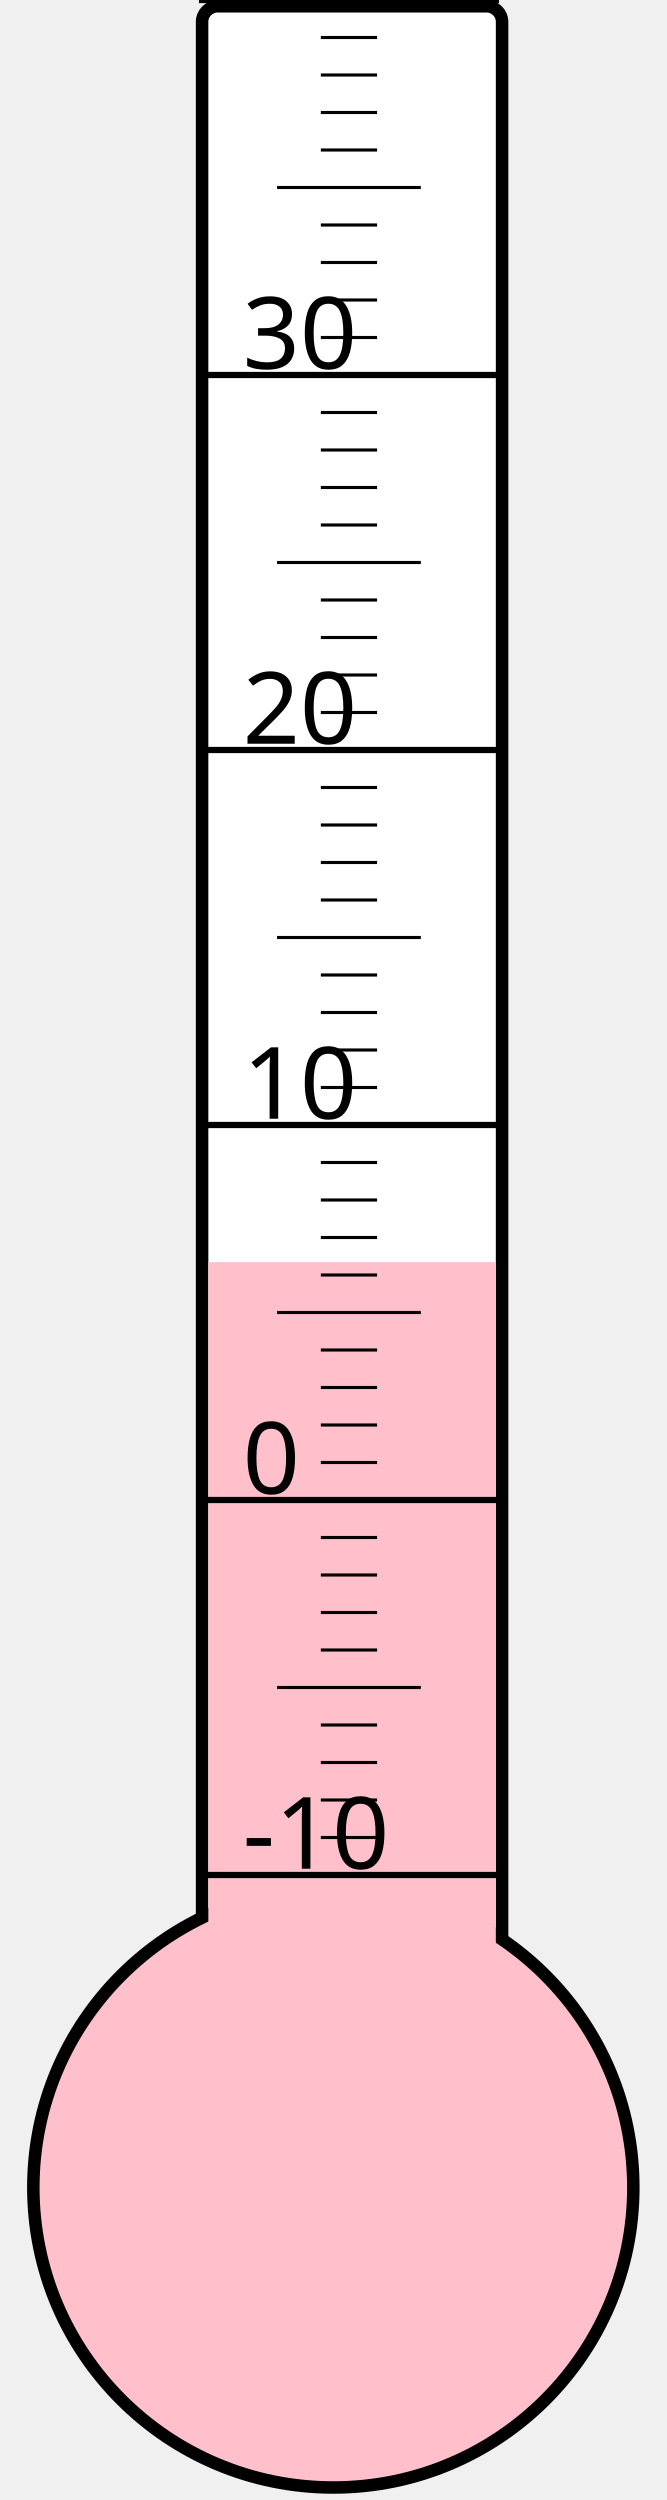
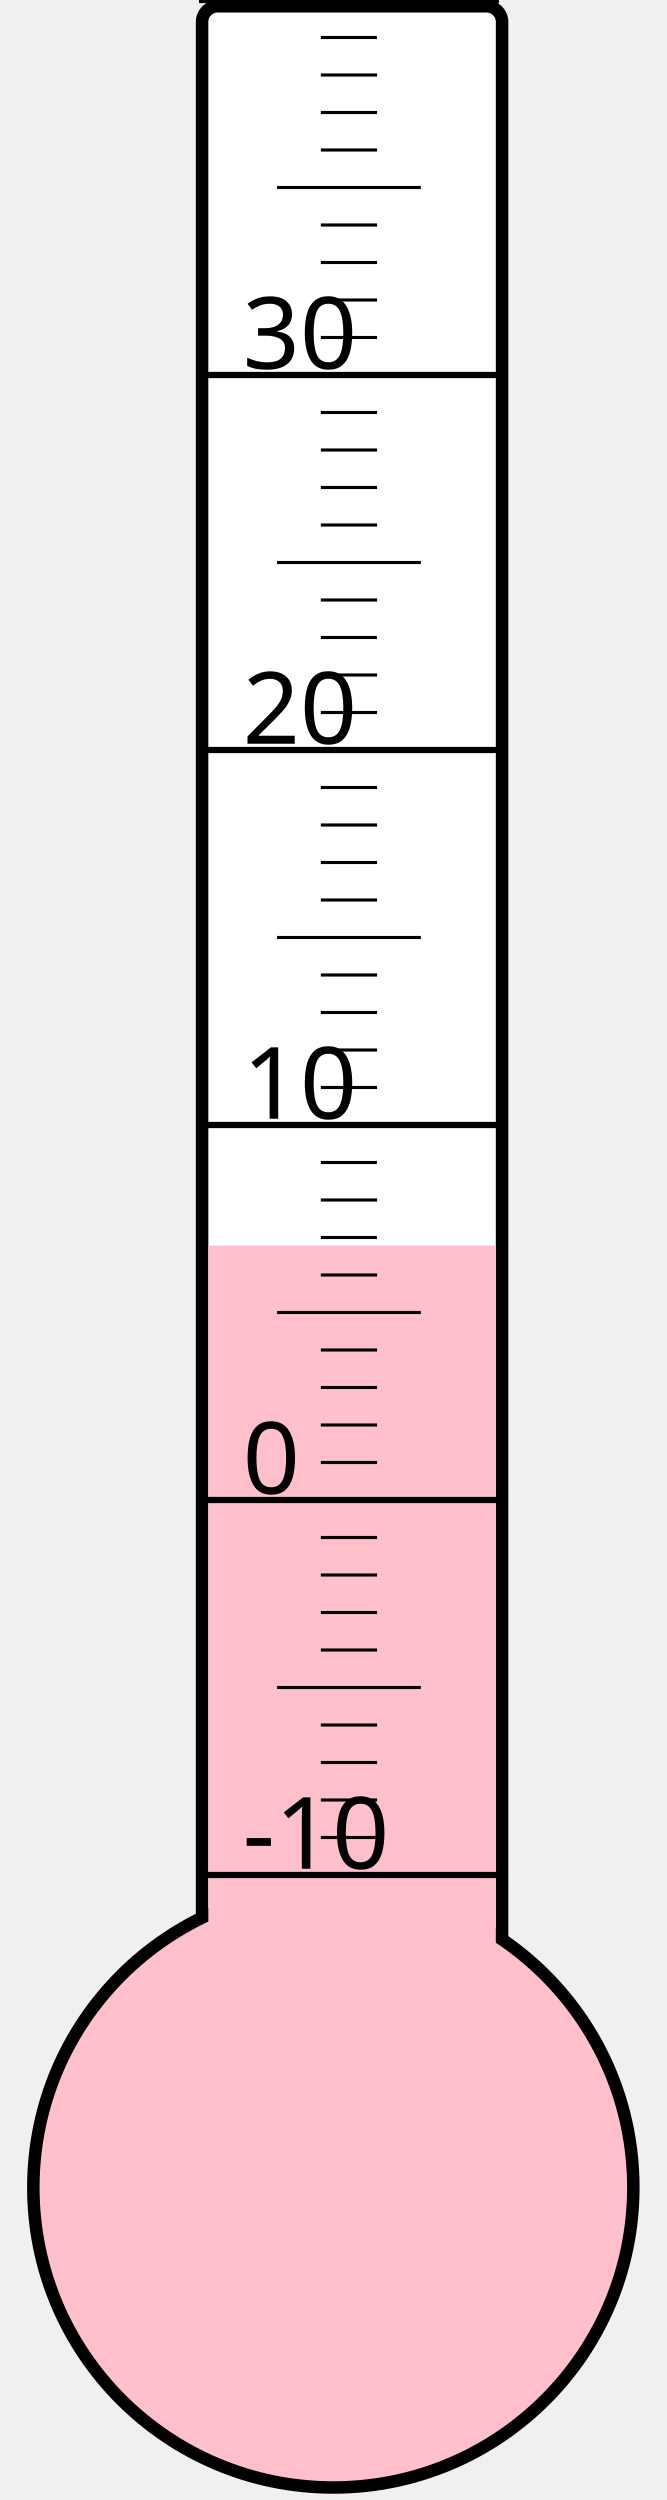
<svg xmlns="http://www.w3.org/2000/svg" width="40px" height="150px" viewBox="0 0 200 800">
  <rect width="200" height="800" x="0" y="0" style="fill: #ffffeb; fill-opacity: 0;" />
  <rect width="96" height="680" x="58" y="2" rx="5" ry="5" style="fill: white; fill-opacity: 1; stroke: black; stroke-width: 4;" />
  <circle cx="100" cy="700" r="96" style="fill: pink; stroke: black; stroke-width: 4;" />
-   <rect width="92" height="296.125" x="60" y="403.875" style="fill: pink; fill-opacity: 1; stroke-width: 0;" />
+   <rect width="92" height="301.375" x="60" y="398.625" style="fill: pink; fill-opacity: 1; stroke-width: 0;" />
  <text x="71" y="598" style="font-family: sans-serif; font-size: 24pt;">-10</text>
  <text x="71" y="478" style="font-family: sans-serif; font-size: 24pt;">0</text>
  <text x="71" y="358" style="font-family: sans-serif; font-size: 24pt;">10</text>
  <text x="71" y="238" style="font-family: sans-serif; font-size: 24pt;">20</text>
  <text x="71" y="118" style="font-family: sans-serif; font-size: 24pt;">30</text>
  <g style="stroke: black;">
    <line x1="57" y1="600" x2="153" y2="600" style="stroke-width: 2;" />
    <line x1="96" y1="588" x2="114" y2="588" style="stroke-width: 1;" />
    <line x1="96" y1="576" x2="114" y2="576" style="stroke-width: 1;" />
    <line x1="96" y1="564" x2="114" y2="564" style="stroke-width: 1;" />
    <line x1="96" y1="552" x2="114" y2="552" style="stroke-width: 1;" />
    <line x1="82" y1="540" x2="128" y2="540" style="stroke-width: 1;" />
    <line x1="96" y1="528" x2="114" y2="528" style="stroke-width: 1;" />
    <line x1="96" y1="516" x2="114" y2="516" style="stroke-width: 1;" />
    <line x1="96" y1="504" x2="114" y2="504" style="stroke-width: 1;" />
    <line x1="96" y1="492" x2="114" y2="492" style="stroke-width: 1;" />
    <line x1="57" y1="480" x2="153" y2="480" style="stroke-width: 2;" />
    <line x1="96" y1="468" x2="114" y2="468" style="stroke-width: 1;" />
    <line x1="96" y1="456" x2="114" y2="456" style="stroke-width: 1;" />
    <line x1="96" y1="444" x2="114" y2="444" style="stroke-width: 1;" />
    <line x1="96" y1="432" x2="114" y2="432" style="stroke-width: 1;" />
    <line x1="82" y1="420" x2="128" y2="420" style="stroke-width: 1;" />
    <line x1="96" y1="408" x2="114" y2="408" style="stroke-width: 1;" />
    <line x1="96" y1="396" x2="114" y2="396" style="stroke-width: 1;" />
    <line x1="96" y1="384" x2="114" y2="384" style="stroke-width: 1;" />
    <line x1="96" y1="372" x2="114" y2="372" style="stroke-width: 1;" />
    <line x1="57" y1="360" x2="153" y2="360" style="stroke-width: 2;" />
    <line x1="96" y1="348" x2="114" y2="348" style="stroke-width: 1;" />
    <line x1="96" y1="336" x2="114" y2="336" style="stroke-width: 1;" />
    <line x1="96" y1="324" x2="114" y2="324" style="stroke-width: 1;" />
    <line x1="96" y1="312" x2="114" y2="312" style="stroke-width: 1;" />
    <line x1="82" y1="300" x2="128" y2="300" style="stroke-width: 1;" />
    <line x1="96" y1="288" x2="114" y2="288" style="stroke-width: 1;" />
    <line x1="96" y1="276" x2="114" y2="276" style="stroke-width: 1;" />
    <line x1="96" y1="264" x2="114" y2="264" style="stroke-width: 1;" />
    <line x1="96" y1="252" x2="114" y2="252" style="stroke-width: 1;" />
    <line x1="57" y1="240" x2="153" y2="240" style="stroke-width: 2;" />
    <line x1="96" y1="228" x2="114" y2="228" style="stroke-width: 1;" />
    <line x1="96" y1="216" x2="114" y2="216" style="stroke-width: 1;" />
    <line x1="96" y1="204" x2="114" y2="204" style="stroke-width: 1;" />
    <line x1="96" y1="192" x2="114" y2="192" style="stroke-width: 1;" />
    <line x1="82" y1="180" x2="128" y2="180" style="stroke-width: 1;" />
    <line x1="96" y1="168" x2="114" y2="168" style="stroke-width: 1;" />
    <line x1="96" y1="156" x2="114" y2="156" style="stroke-width: 1;" />
    <line x1="96" y1="144" x2="114" y2="144" style="stroke-width: 1;" />
    <line x1="96" y1="132" x2="114" y2="132" style="stroke-width: 1;" />
    <line x1="57" y1="120" x2="153" y2="120" style="stroke-width: 2;" />
    <line x1="96" y1="108" x2="114" y2="108" style="stroke-width: 1;" />
    <line x1="96" y1="96" x2="114" y2="96" style="stroke-width: 1;" />
    <line x1="96" y1="84" x2="114" y2="84" style="stroke-width: 1;" />
    <line x1="96" y1="72" x2="114" y2="72" style="stroke-width: 1;" />
    <line x1="82" y1="60" x2="128" y2="60" style="stroke-width: 1;" />
    <line x1="96" y1="48" x2="114" y2="48" style="stroke-width: 1;" />
    <line x1="96" y1="36" x2="114" y2="36" style="stroke-width: 1;" />
    <line x1="96" y1="24" x2="114" y2="24" style="stroke-width: 1;" />
    <line x1="96" y1="12" x2="114" y2="12" style="stroke-width: 1;" />
    <line x1="57" y1="0" x2="153" y2="0" style="stroke-width: 2;" />
  </g>
</svg>
